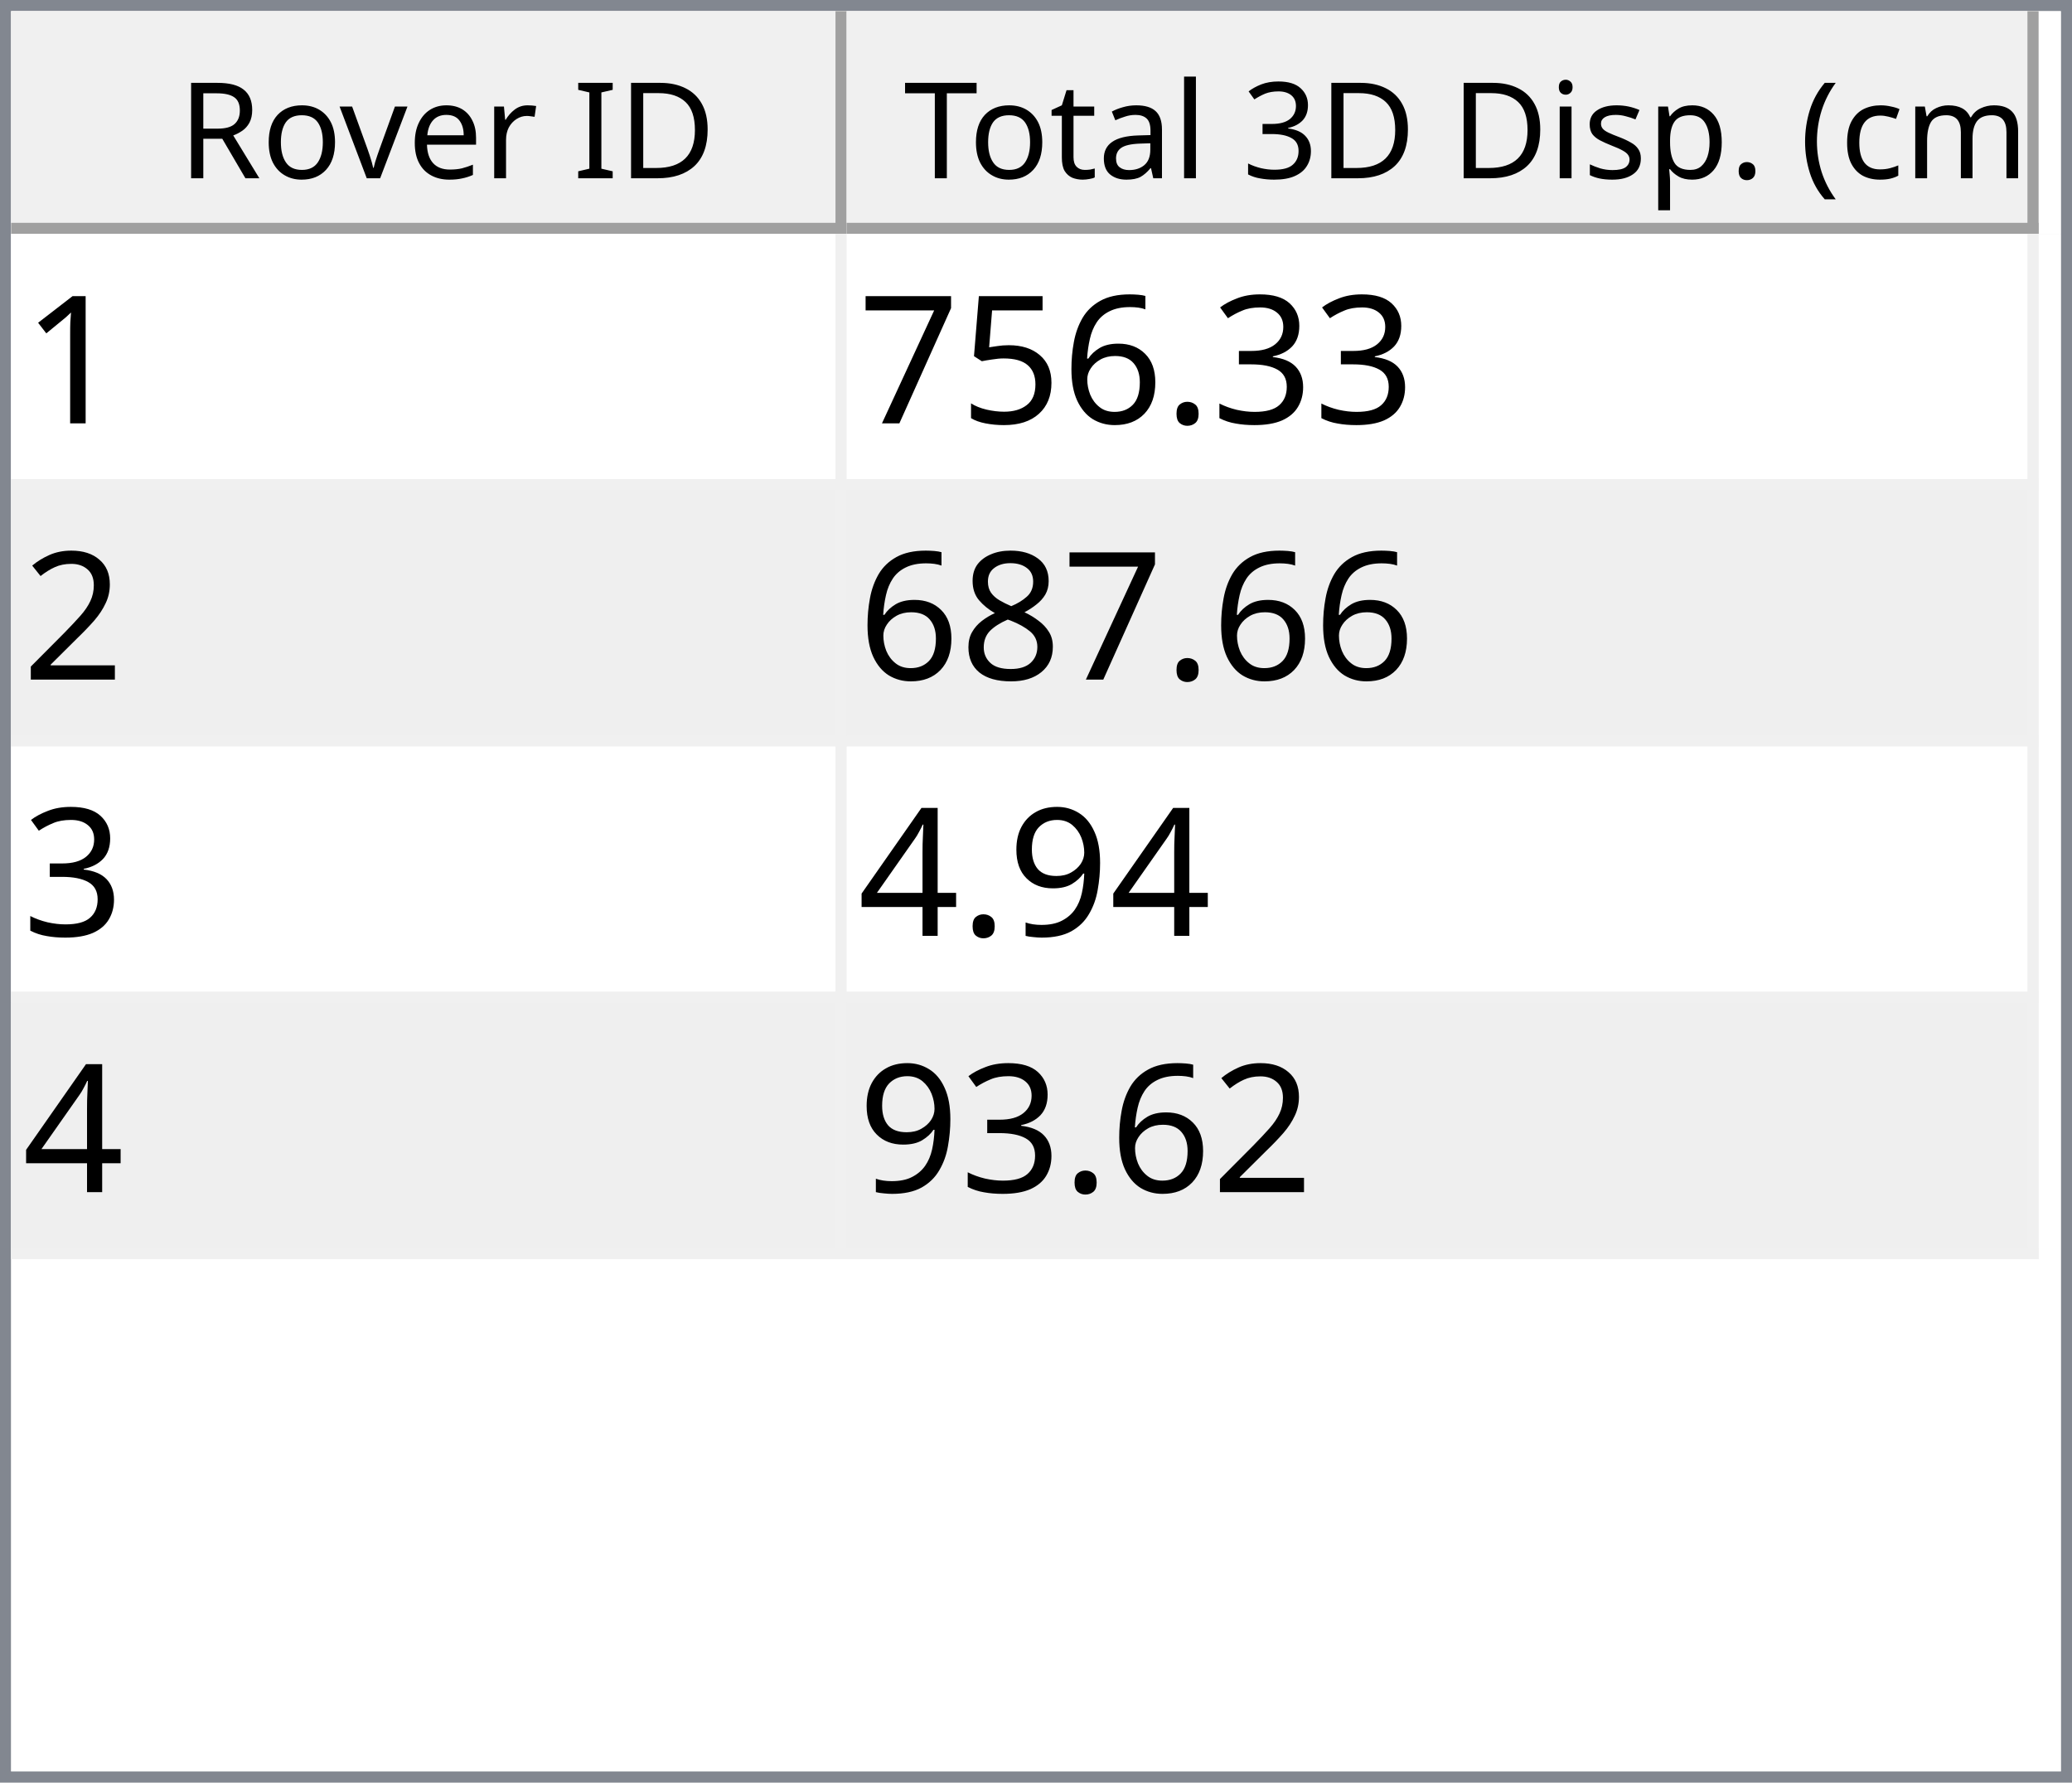
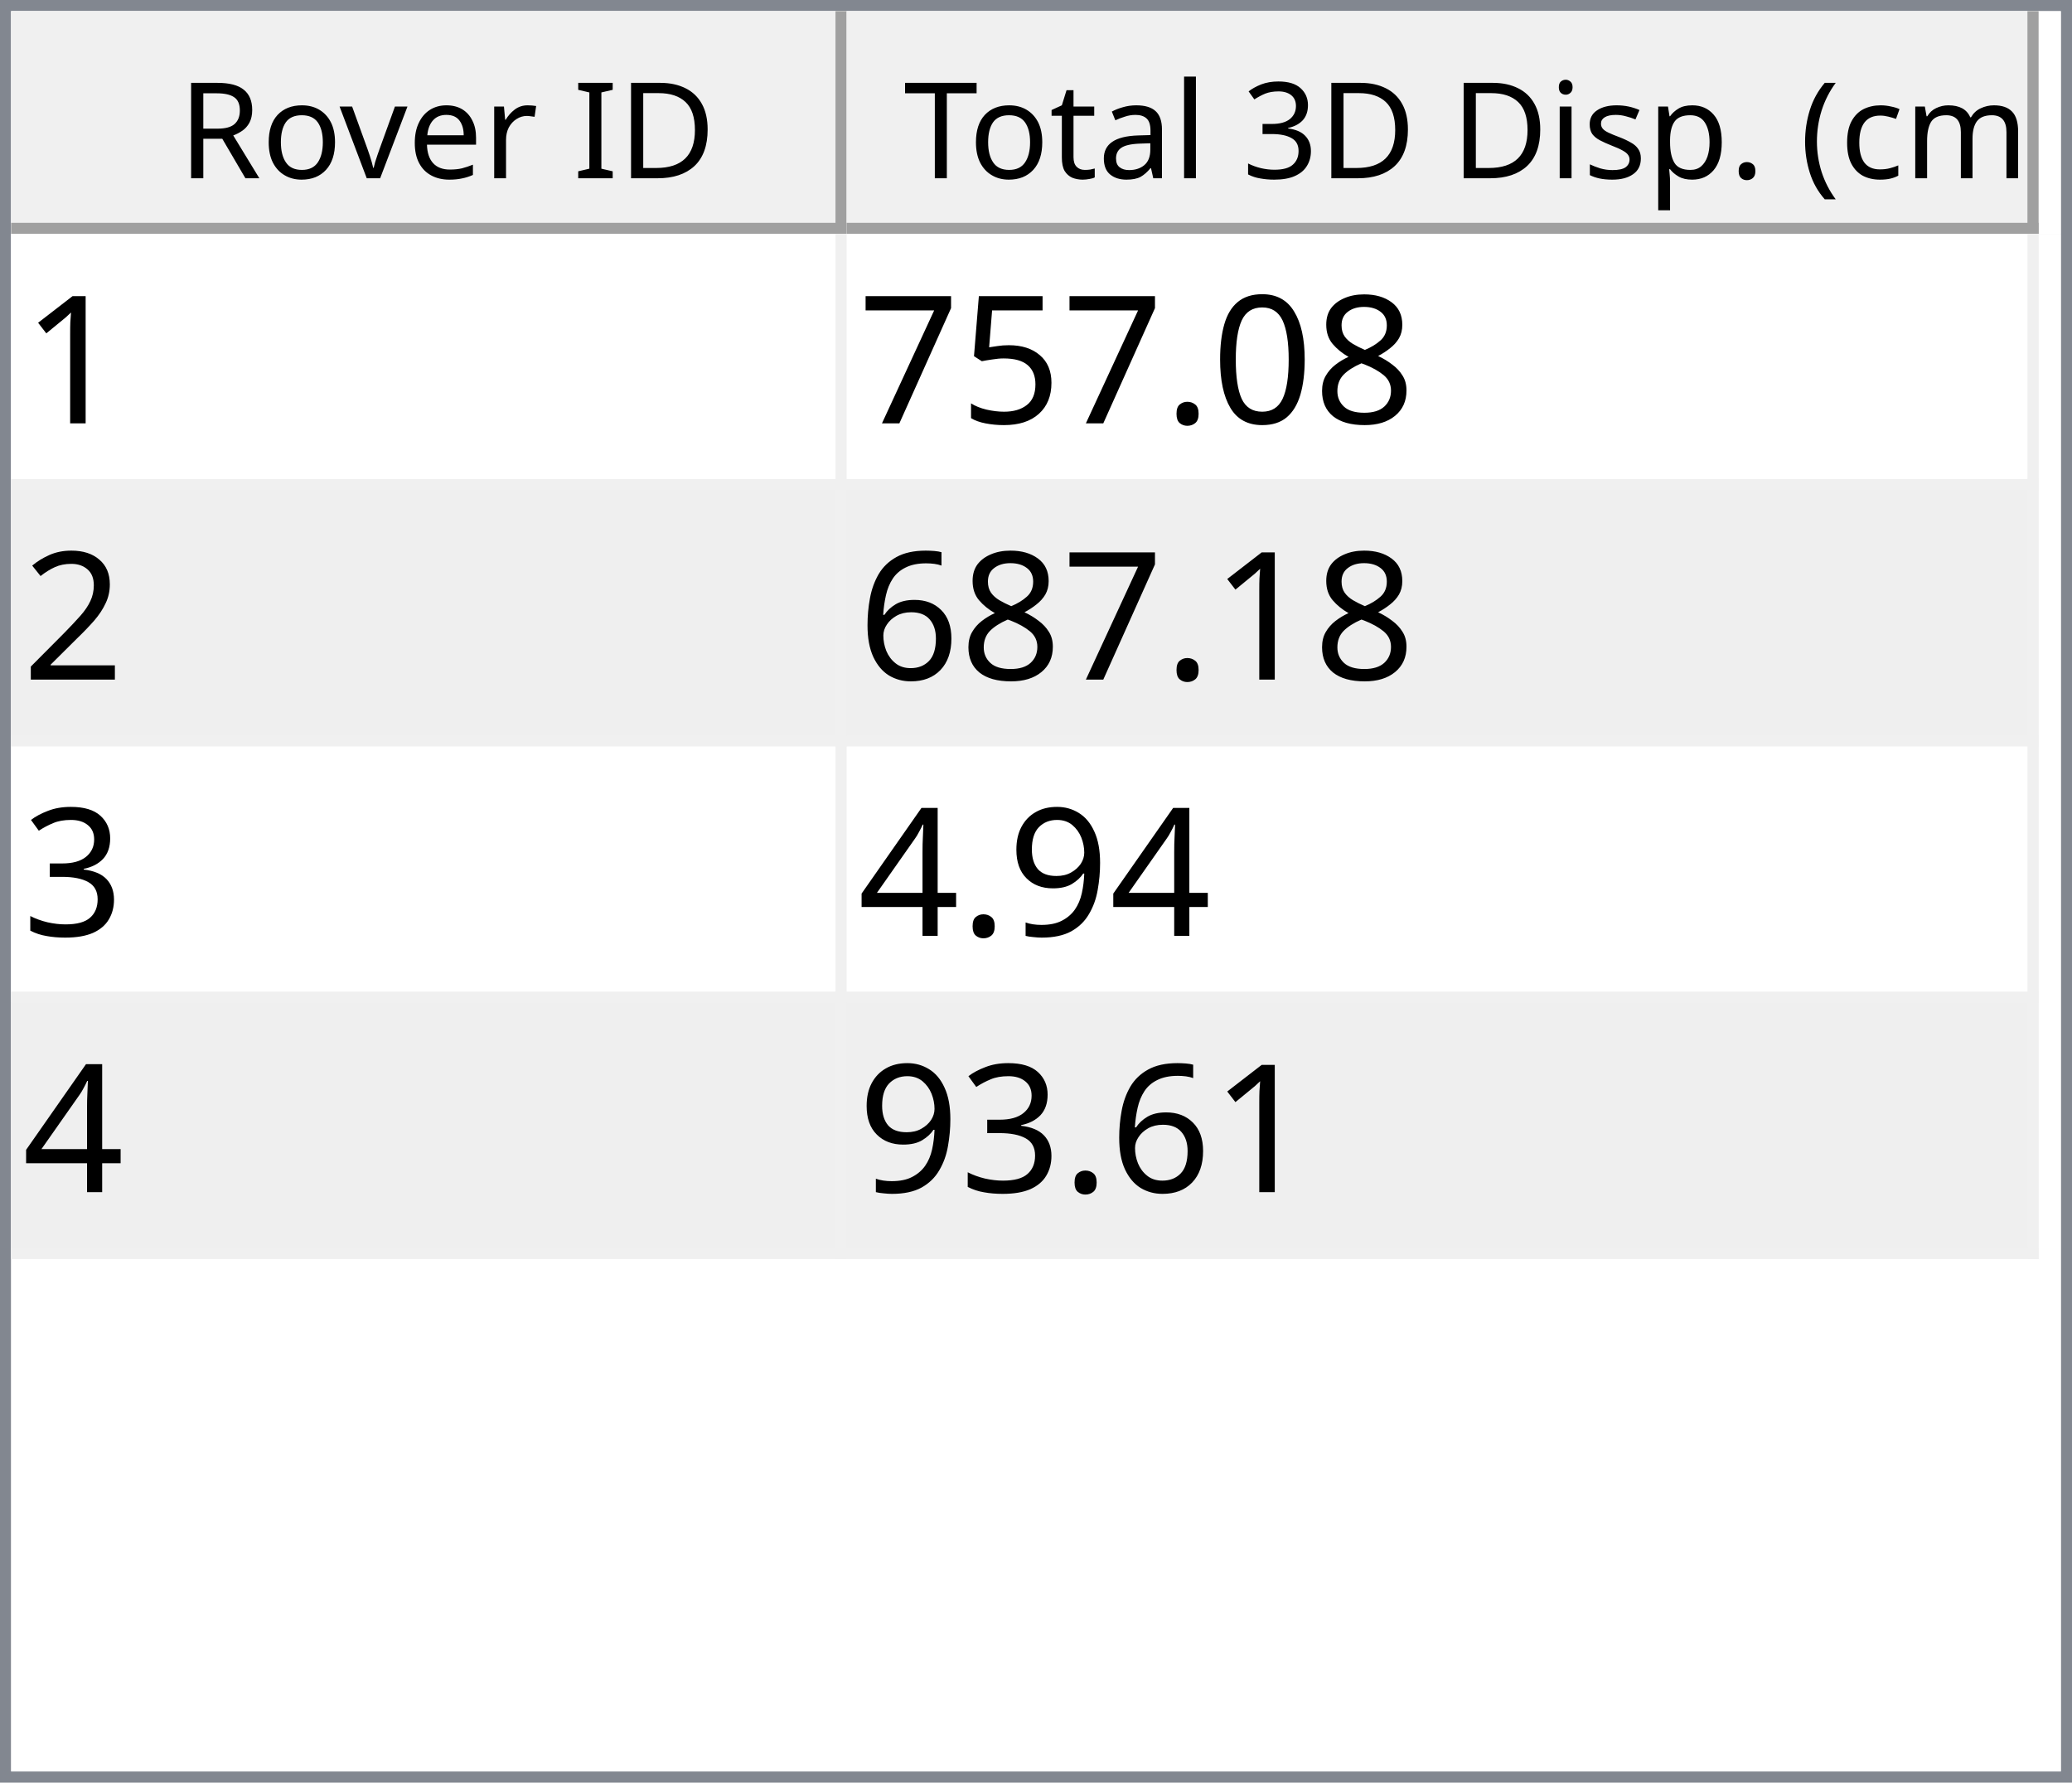
<svg xmlns="http://www.w3.org/2000/svg" style="fill-opacity:1; color-rendering:auto; color-interpolation:auto; text-rendering:auto; stroke:black; stroke-linecap:square; stroke-miterlimit:10; shape-rendering:auto; stroke-opacity:1; fill:black; stroke-dasharray:none; font-weight:normal; stroke-width:1; font-family:'Dialog'; font-style:normal; stroke-linejoin:miter; font-size:12px; stroke-dashoffset:0; image-rendering:auto;" width="186" height="160">
  <defs id="genericDefs" />
  <g>
    <defs id="defs1">
      <clipPath clipPathUnits="userSpaceOnUse" id="clipPath1">
        <path d="M0 0 L186 0 L186 160 L0 160 L0 0 Z" />
      </clipPath>
      <clipPath clipPathUnits="userSpaceOnUse" id="clipPath2">
        <path d="M0 0 L0 160 L186 160 L186 0 Z" />
      </clipPath>
      <clipPath clipPathUnits="userSpaceOnUse" id="clipPath3">
        <path d="M0 0 L0 20 L184 20 L184 0 Z" />
      </clipPath>
      <clipPath clipPathUnits="userSpaceOnUse" id="clipPath4">
        <path d="M0 0 L0 20 L75 20 L75 0 Z" />
      </clipPath>
      <clipPath clipPathUnits="userSpaceOnUse" id="clipPath5">
        <path d="M1 1 L1 19 L74 19 L74 1 Z" />
      </clipPath>
      <clipPath clipPathUnits="userSpaceOnUse" id="clipPath6">
        <path d="M0 0 L0 18 L73 18 L73 0 Z" />
      </clipPath>
      <clipPath clipPathUnits="userSpaceOnUse" id="clipPath7">
        <path d="M-0.5 -0.5 L-0.5 19.5 L74.5 19.5 L74.5 -0.5 Z" />
      </clipPath>
      <clipPath clipPathUnits="userSpaceOnUse" id="clipPath8">
        <path d="M0 0 L0 20 L107 20 L107 0 Z" />
      </clipPath>
      <clipPath clipPathUnits="userSpaceOnUse" id="clipPath9">
        <path d="M1 1 L1 19 L106 19 L106 1 Z" />
      </clipPath>
      <clipPath clipPathUnits="userSpaceOnUse" id="clipPath10">
        <path d="M0 0 L0 18 L105 18 L105 0 Z" />
      </clipPath>
      <clipPath clipPathUnits="userSpaceOnUse" id="clipPath11">
        <path d="M-0.5 -0.5 L-0.5 19.5 L106.5 19.5 L106.5 -0.5 Z" />
      </clipPath>
      <clipPath clipPathUnits="userSpaceOnUse" id="clipPath12">
        <path d="M0 0 L0 138 L184 138 L184 0 Z" />
      </clipPath>
      <clipPath clipPathUnits="userSpaceOnUse" id="clipPath13">
        <path d="M0 0 L0 92 L182 92 L182 0 Z" />
      </clipPath>
      <clipPath clipPathUnits="userSpaceOnUse" id="clipPath14">
        <path d="M-0.5 -0.5 L-0.5 91.5 L181.5 91.5 L181.5 -0.5 Z" />
      </clipPath>
      <clipPath clipPathUnits="userSpaceOnUse" id="clipPath15">
        <path d="M0 0 L0 22 L74 22 L74 0 Z" />
      </clipPath>
      <clipPath clipPathUnits="userSpaceOnUse" id="clipPath16">
        <path d="M0 0 L0 22 L106 22 L106 0 Z" />
      </clipPath>
      <font horiz-adv-x="64.551" id="font1">
        <font-face ascent="107.91" descent="25.098" units-per-em="100" style="font-style:normal; font-family:Segoe UI; font-weight:normal;" />
        <missing-glyph horiz-adv-x="64.551" d="M8.109 0 L8.109 68.266 L56.453 68.266 L56.453 0 L8.109 0 ZM15.328 7.234 L49.219 7.234 L49.219 61.031 L15.328 61.031 L15.328 7.234 Z" />
        <glyph unicode="D" horiz-adv-x="70.117" d="M9.188 0 L9.188 70.016 L28.516 70.016 Q65.531 70.016 65.531 35.891 Q65.531 19.672 55.25 9.836 Q44.969 0 27.734 0 L9.188 0 ZM17.391 62.594 L17.391 7.422 L27.828 7.422 Q41.609 7.422 49.273 14.797 Q56.938 22.172 56.938 35.688 Q56.938 62.594 28.328 62.594 L17.391 62.594 Z" />
        <glyph unicode="I" horiz-adv-x="26.611" d="M17.391 0 L9.188 0 L9.188 70.016 L17.391 70.016 L17.391 0 Z" />
        <glyph unicode=" " horiz-adv-x="27.393" d="" />
        <glyph unicode="r" horiz-adv-x="34.766" d="M34.188 41.891 Q32.078 43.5 28.125 43.5 Q23 43.5 19.555 38.672 Q16.109 33.844 16.109 25.484 L16.109 0 L8.109 0 L8.109 50 L16.109 50 L16.109 39.703 L16.312 39.703 Q18.016 44.969 21.531 47.922 Q25.047 50.875 29.391 50.875 Q32.516 50.875 34.188 50.203 L34.188 41.891 Z" />
        <glyph unicode="e" horiz-adv-x="52.295" d="M48.297 23 L12.984 23 Q13.188 14.656 17.484 10.109 Q21.781 5.562 29.297 5.562 Q37.75 5.562 44.828 11.141 L44.828 3.609 Q38.234 -1.172 27.391 -1.172 Q16.797 -1.172 10.742 5.641 Q4.688 12.453 4.688 24.812 Q4.688 36.469 11.305 43.82 Q17.922 51.172 27.734 51.172 Q37.547 51.172 42.922 44.828 Q48.297 38.484 48.297 27.203 L48.297 23 ZM40.094 29.781 Q40.047 36.719 36.75 40.578 Q33.453 44.438 27.594 44.438 Q21.922 44.438 17.969 40.383 Q14.016 36.328 13.094 29.781 L40.094 29.781 Z" />
        <glyph unicode="v" horiz-adv-x="47.9" d="M47.406 50 L27.484 0 L19.625 0 L0.688 50 L9.469 50 L22.172 13.672 Q23.578 9.672 23.922 6.688 L24.125 6.688 Q24.609 10.453 25.688 13.484 L38.969 50 L47.406 50 Z" />
        <glyph unicode="o" horiz-adv-x="58.594" d="M29 -1.172 Q17.922 -1.172 11.305 5.836 Q4.688 12.844 4.688 24.422 Q4.688 37.016 11.57 44.094 Q18.453 51.172 30.172 51.172 Q41.359 51.172 47.633 44.289 Q53.906 37.406 53.906 25.203 Q53.906 13.234 47.141 6.031 Q40.375 -1.172 29 -1.172 ZM29.594 44.438 Q21.875 44.438 17.383 39.188 Q12.891 33.938 12.891 24.703 Q12.891 15.828 17.43 10.695 Q21.969 5.562 29.594 5.562 Q37.359 5.562 41.531 10.594 Q45.703 15.625 45.703 24.906 Q45.703 34.281 41.531 39.359 Q37.359 44.438 29.594 44.438 Z" />
        <glyph unicode="R" horiz-adv-x="59.814" d="M59.375 0 L49.609 0 L37.891 19.625 Q36.281 22.359 34.766 24.289 Q33.25 26.219 31.664 27.438 Q30.078 28.656 28.25 29.219 Q26.422 29.781 24.125 29.781 L17.391 29.781 L17.391 0 L9.188 0 L9.188 70.016 L30.078 70.016 Q34.672 70.016 38.555 68.867 Q42.438 67.719 45.289 65.375 Q48.141 63.031 49.758 59.547 Q51.375 56.062 51.375 51.375 Q51.375 47.703 50.273 44.656 Q49.172 41.609 47.148 39.211 Q45.125 36.812 42.266 35.133 Q39.406 33.453 35.844 32.516 L35.844 32.328 Q37.594 31.547 38.891 30.547 Q40.188 29.547 41.359 28.18 Q42.531 26.812 43.68 25.078 Q44.828 23.344 46.234 21.047 L59.375 0 ZM17.391 62.594 L17.391 37.203 L28.516 37.203 Q31.594 37.203 34.203 38.133 Q36.812 39.062 38.719 40.797 Q40.625 42.531 41.703 45.047 Q42.781 47.562 42.781 50.688 Q42.781 56.297 39.141 59.445 Q35.5 62.594 28.609 62.594 L17.391 62.594 Z" />
        <glyph unicode=")" horiz-adv-x="30.176" d="M8.297 -15.922 L1.172 -15.922 Q16.406 2.344 16.406 26.812 Q16.406 51.469 1.078 70.016 L8.297 70.016 Q23.531 52.156 23.531 26.703 Q23.531 1.375 8.297 -15.922 Z" />
        <glyph unicode="m" horiz-adv-x="86.133" d="M79.109 0 L71.094 0 L71.094 28.719 Q71.094 37.016 68.531 40.727 Q65.969 44.438 59.906 44.438 Q54.781 44.438 51.195 39.75 Q47.609 35.062 47.609 28.516 L47.609 0 L39.594 0 L39.594 29.688 Q39.594 44.438 28.219 44.438 Q22.953 44.438 19.531 40.016 Q16.109 35.594 16.109 28.516 L16.109 0 L8.109 0 L8.109 50 L16.109 50 L16.109 42.094 L16.312 42.094 Q21.625 51.172 31.844 51.172 Q36.969 51.172 40.773 48.312 Q44.578 45.453 46 40.828 Q51.562 51.172 62.594 51.172 Q79.109 51.172 79.109 30.812 L79.109 0 Z" />
        <glyph unicode="c" horiz-adv-x="46.191" d="M42.188 2.297 Q36.422 -1.172 28.516 -1.172 Q17.828 -1.172 11.258 5.789 Q4.688 12.75 4.688 23.828 Q4.688 36.188 11.766 43.68 Q18.844 51.172 30.672 51.172 Q37.25 51.172 42.281 48.734 L42.281 40.531 Q36.719 44.438 30.375 44.438 Q22.703 44.438 17.797 38.945 Q12.891 33.453 12.891 24.516 Q12.891 15.719 17.508 10.641 Q22.125 5.562 29.891 5.562 Q36.422 5.562 42.188 9.906 L42.188 2.297 Z" />
        <glyph unicode="(" horiz-adv-x="30.176" d="M29.109 -15.922 L21.969 -15.922 Q6.844 1.375 6.844 26.703 Q6.844 52.156 21.969 70.016 L29.203 70.016 Q13.875 51.469 13.875 26.812 Q13.875 2.344 29.109 -15.922 Z" />
        <glyph unicode="." horiz-adv-x="21.68" d="M10.891 -1.078 Q8.641 -1.078 7.055 0.539 Q5.469 2.156 5.469 4.391 Q5.469 6.641 7.055 8.273 Q8.641 9.906 10.891 9.906 Q13.188 9.906 14.797 8.273 Q16.406 6.641 16.406 4.391 Q16.406 2.156 14.797 0.539 Q13.188 -1.078 10.891 -1.078 Z" />
        <glyph unicode="p" horiz-adv-x="58.789" d="M16.312 7.234 L16.109 7.234 L16.109 -23 L8.109 -23 L8.109 50 L16.109 50 L16.109 41.219 L16.312 41.219 Q22.219 51.172 33.594 51.172 Q43.266 51.172 48.688 44.461 Q54.109 37.75 54.109 26.469 Q54.109 13.922 48 6.375 Q41.891 -1.172 31.297 -1.172 Q21.578 -1.172 16.312 7.234 ZM16.109 27.391 L16.109 20.406 Q16.109 14.203 20.141 9.883 Q24.172 5.562 30.375 5.562 Q37.641 5.562 41.773 11.133 Q45.906 16.703 45.906 26.609 Q45.906 34.969 42.047 39.703 Q38.188 44.438 31.594 44.438 Q24.609 44.438 20.359 39.578 Q16.109 34.719 16.109 27.391 Z" />
        <glyph unicode="s" horiz-adv-x="42.432" d="M5.078 1.812 L5.078 10.406 Q11.625 5.562 19.484 5.562 Q30.031 5.562 30.031 12.594 Q30.031 14.594 29.125 15.992 Q28.219 17.391 26.68 18.461 Q25.141 19.531 23.07 20.383 Q21 21.234 18.609 22.172 Q15.281 23.484 12.766 24.828 Q10.25 26.172 8.57 27.859 Q6.891 29.547 6.031 31.695 Q5.172 33.844 5.172 36.719 Q5.172 40.234 6.789 42.945 Q8.406 45.656 11.086 47.484 Q13.766 49.312 17.211 50.242 Q20.656 51.172 24.312 51.172 Q30.812 51.172 35.938 48.922 L35.938 40.828 Q30.422 44.438 23.25 44.438 Q21 44.438 19.195 43.922 Q17.391 43.406 16.094 42.477 Q14.797 41.547 14.086 40.258 Q13.375 38.969 13.375 37.406 Q13.375 35.453 14.086 34.133 Q14.797 32.812 16.164 31.789 Q17.531 30.766 19.484 29.938 Q21.438 29.109 23.922 28.125 Q27.25 26.859 29.883 25.516 Q32.516 24.172 34.375 22.484 Q36.234 20.797 37.234 18.602 Q38.234 16.406 38.234 13.375 Q38.234 9.672 36.602 6.938 Q34.969 4.203 32.234 2.398 Q29.5 0.594 25.93 -0.289 Q22.359 -1.172 18.453 -1.172 Q10.75 -1.172 5.078 1.812 Z" />
        <glyph unicode="i" horiz-adv-x="24.219" d="M12.203 62.703 Q10.062 62.703 8.547 64.164 Q7.031 65.625 7.031 67.875 Q7.031 70.125 8.547 71.609 Q10.062 73.094 12.203 73.094 Q14.406 73.094 15.945 71.609 Q17.484 70.125 17.484 67.875 Q17.484 65.719 15.945 64.211 Q14.406 62.703 12.203 62.703 ZM16.109 0 L8.109 0 L8.109 50 L16.109 50 L16.109 0 Z" />
        <glyph unicode="3" horiz-adv-x="53.906" d="M46.531 19.828 Q46.531 15.094 44.75 11.211 Q42.969 7.328 39.719 4.57 Q36.469 1.812 31.93 0.297 Q27.391 -1.219 21.922 -1.219 Q11.922 -1.219 6 2.594 L6 11.188 Q13.094 5.609 22.219 5.609 Q25.875 5.609 28.828 6.539 Q31.781 7.469 33.906 9.227 Q36.031 10.984 37.18 13.477 Q38.328 15.969 38.328 19.094 Q38.328 32.812 18.797 32.812 L12.984 32.812 L12.984 39.594 L18.5 39.594 Q35.797 39.594 35.797 52.484 Q35.797 64.406 22.609 64.406 Q15.188 64.406 8.688 59.422 L8.688 67.188 Q15.375 71.188 24.609 71.188 Q29 71.188 32.57 69.969 Q36.141 68.75 38.68 66.555 Q41.219 64.359 42.609 61.281 Q44 58.203 44 54.5 Q44 40.672 30.031 36.719 L30.031 36.531 Q33.594 36.141 36.625 34.797 Q39.656 33.453 41.852 31.305 Q44.047 29.156 45.289 26.25 Q46.531 23.344 46.531 19.828 Z" />
        <glyph unicode="l" horiz-adv-x="24.219" d="M16.109 0 L8.109 0 L8.109 74.031 L16.109 74.031 L16.109 0 Z" />
        <glyph unicode="a" horiz-adv-x="50.879" d="M43.891 0 L35.891 0 L35.891 7.812 L35.688 7.812 Q30.469 -1.172 20.312 -1.172 Q12.844 -1.172 8.617 2.781 Q4.391 6.734 4.391 13.281 Q4.391 27.297 20.906 29.594 L35.891 31.688 Q35.891 44.438 25.594 44.438 Q16.547 44.438 9.281 38.281 L9.281 46.484 Q16.656 51.172 26.266 51.172 Q43.891 51.172 43.891 32.516 L43.891 0 ZM35.891 25.297 L23.828 23.641 Q18.266 22.859 15.43 20.875 Q12.594 18.891 12.594 13.875 Q12.594 10.203 15.211 7.883 Q17.828 5.562 22.172 5.562 Q28.125 5.562 32.008 9.742 Q35.891 13.922 35.891 20.312 L35.891 25.297 Z" />
        <glyph unicode="t" horiz-adv-x="33.887" d="M31.297 0.484 Q28.469 -1.078 23.828 -1.078 Q10.688 -1.078 10.688 13.578 L10.688 43.172 L2.094 43.172 L2.094 50 L10.688 50 L10.688 62.203 L18.703 64.797 L18.703 50 L31.297 50 L31.297 43.172 L18.703 43.172 L18.703 14.984 Q18.703 9.969 20.414 7.82 Q22.125 5.672 26.078 5.672 Q29.109 5.672 31.297 7.328 L31.297 0.484 Z" />
        <glyph unicode="T" horiz-adv-x="52.393" d="M50.594 62.594 L30.375 62.594 L30.375 0 L22.172 0 L22.172 62.594 L2 62.594 L2 70.016 L50.594 70.016 L50.594 62.594 Z" />
      </font>
      <font horiz-adv-x="75.0" id="font2">
        <font-face ascent="100.537" descent="21.973" units-per-em="100" style="font-style:normal; font-family:sans-serif; font-weight:normal;" />
        <missing-glyph horiz-adv-x="75.0" d="M12.5 0 L12.5 62.5 L62.5 62.5 L62.5 0 L12.5 0 ZM14.062 1.562 L60.938 1.562 L60.938 60.938 L14.062 60.938 L14.062 1.562 Z" />
        <glyph unicode="1" horiz-adv-x="55.615" d="M37.25 0 L28.469 0 L28.469 56 Q25.297 52.984 20.141 49.953 Q14.984 46.922 10.891 45.406 L10.891 53.906 Q18.266 57.375 23.781 62.305 Q29.297 67.234 31.594 71.875 L37.25 71.875 L37.25 0 Z" />
-         <glyph unicode="3" horiz-adv-x="55.615" d="M4.203 18.891 L12.984 20.062 Q14.5 12.594 18.141 9.297 Q21.781 6 27 6 Q33.203 6 37.477 10.297 Q41.75 14.594 41.75 20.953 Q41.75 27 37.797 30.93 Q33.844 34.859 27.734 34.859 Q25.25 34.859 21.531 33.891 L22.516 41.609 Q23.391 41.5 23.922 41.5 Q29.547 41.5 34.039 44.43 Q38.531 47.359 38.531 53.469 Q38.531 58.297 35.258 61.477 Q31.984 64.656 26.812 64.656 Q21.688 64.656 18.266 61.43 Q14.844 58.203 13.875 51.766 L5.078 53.328 Q6.688 62.156 12.398 67.016 Q18.109 71.875 26.609 71.875 Q32.469 71.875 37.398 69.359 Q42.328 66.844 44.945 62.5 Q47.562 58.156 47.562 53.266 Q47.562 48.641 45.07 44.828 Q42.578 41.016 37.703 38.766 Q44.047 37.312 47.562 32.695 Q51.078 28.078 51.078 21.141 Q51.078 11.766 44.242 5.25 Q37.406 -1.266 26.953 -1.266 Q17.531 -1.266 11.305 4.352 Q5.078 9.969 4.203 18.891 Z" />
+         <glyph unicode="8" horiz-adv-x="55.615" d="M17.672 38.812 Q12.203 40.828 9.57 44.539 Q6.938 48.25 6.938 53.422 Q6.938 61.234 12.555 66.555 Q18.172 71.875 27.484 71.875 Q36.859 71.875 42.578 66.43 Q48.297 60.984 48.297 53.172 Q48.297 48.188 45.68 44.508 Q43.062 40.828 37.75 38.812 Q44.344 36.672 47.781 31.883 Q51.219 27.094 51.219 20.453 Q51.219 11.281 44.727 5.031 Q38.234 -1.219 27.641 -1.219 Q17.047 -1.219 10.547 5.055 Q4.047 11.328 4.047 20.703 Q4.047 27.688 7.594 32.398 Q11.141 37.109 17.672 38.812 ZM15.922 53.719 Q15.922 48.641 19.195 45.414 Q22.469 42.188 27.688 42.188 Q32.766 42.188 36.016 45.383 Q39.266 48.578 39.266 53.219 Q39.266 58.062 35.914 61.359 Q32.562 64.656 27.594 64.656 Q22.562 64.656 19.242 61.43 Q15.922 58.203 15.922 53.719 ZM13.094 20.656 Q13.094 16.891 14.875 13.375 Q16.656 9.859 20.172 7.93 Q23.688 6 27.734 6 Q34.031 6 38.133 10.055 Q42.234 14.109 42.234 20.359 Q42.234 26.703 38.016 30.859 Q33.797 35.016 27.438 35.016 Q21.234 35.016 17.164 30.914 Q13.094 26.812 13.094 20.656 Z" />
+         <glyph unicode="0" horiz-adv-x="55.615" d="M4.156 35.297 Q4.156 48 6.766 55.742 Q9.375 63.484 14.523 67.68 Q19.672 71.875 27.484 71.875 Q33.25 71.875 37.594 69.555 Q41.938 67.234 44.773 62.867 Q47.609 58.5 49.219 52.227 Q50.828 45.953 50.828 35.297 Q50.828 22.703 48.242 14.969 Q45.656 7.234 40.508 3.008 Q35.359 -1.219 27.484 -1.219 Q17.141 -1.219 11.234 6.203 Q4.156 15.141 4.156 35.297 ZM13.188 35.297 Q13.188 17.672 17.312 11.836 Q21.438 6 27.484 6 Q33.547 6 37.672 11.859 Q41.797 17.719 41.797 35.297 Q41.797 52.984 37.672 58.789 Q33.547 64.594 27.391 64.594 Q21.344 64.594 17.719 59.469 Q13.188 52.938 13.188 35.297 Z" />
        <glyph unicode="." horiz-adv-x="27.783" d="M9.078 0 L9.078 10.016 L19.094 10.016 L19.094 0 L9.078 0 Z" />
-         <glyph unicode="6" horiz-adv-x="55.615" d="M49.75 54.047 L41.016 53.375 Q39.844 58.547 37.703 60.891 Q34.125 64.656 28.906 64.656 Q24.703 64.656 21.531 62.312 Q17.391 59.281 14.992 53.469 Q12.594 47.656 12.5 36.922 Q15.672 41.75 20.266 44.094 Q24.859 46.438 29.891 46.438 Q38.672 46.438 44.852 39.969 Q51.031 33.5 51.031 23.25 Q51.031 16.5 48.125 10.719 Q45.219 4.938 40.141 1.859 Q35.062 -1.219 28.609 -1.219 Q17.625 -1.219 10.695 6.859 Q3.766 14.938 3.766 33.5 Q3.766 54.25 11.422 63.672 Q18.109 71.875 29.438 71.875 Q37.891 71.875 43.289 67.141 Q48.688 62.406 49.75 54.047 ZM13.875 23.188 Q13.875 18.656 15.797 14.508 Q17.719 10.359 21.188 8.18 Q24.656 6 28.469 6 Q34.031 6 38.039 10.492 Q42.047 14.984 42.047 22.703 Q42.047 30.125 38.086 34.398 Q34.125 38.672 28.125 38.672 Q22.172 38.672 18.023 34.398 Q13.875 30.125 13.875 23.188 Z" />
        <glyph unicode="5" horiz-adv-x="55.615" d="M4.156 18.75 L13.375 19.531 Q14.406 12.797 18.141 9.398 Q21.875 6 27.156 6 Q33.5 6 37.891 10.789 Q42.281 15.578 42.281 23.484 Q42.281 31 38.062 35.352 Q33.844 39.703 27 39.703 Q22.75 39.703 19.336 37.773 Q15.922 35.844 13.969 32.766 L5.719 33.844 L12.641 70.609 L48.25 70.609 L48.25 62.203 L19.672 62.203 L15.828 42.969 Q22.266 47.469 29.344 47.469 Q38.719 47.469 45.164 40.969 Q51.609 34.469 51.609 24.266 Q51.609 14.547 45.953 7.469 Q39.062 -1.219 27.156 -1.219 Q17.391 -1.219 11.211 4.25 Q5.031 9.719 4.156 18.75 Z" />
        <glyph unicode="7" horiz-adv-x="55.615" d="M4.734 62.203 L4.734 70.656 L51.078 70.656 L51.078 63.812 Q44.234 56.547 37.523 44.484 Q30.812 32.422 27.156 19.672 Q24.516 10.688 23.781 0 L14.75 0 Q14.891 8.453 18.062 20.414 Q21.234 32.375 27.172 43.484 Q33.109 54.594 39.797 62.203 L4.734 62.203 Z" />
        <glyph unicode="2" horiz-adv-x="55.615" d="M50.344 8.453 L50.344 0 L3.031 0 Q2.938 3.172 4.047 6.109 Q5.859 10.938 9.836 15.625 Q13.812 20.312 21.344 26.469 Q33.016 36.031 37.117 41.625 Q41.219 47.219 41.219 52.203 Q41.219 57.422 37.477 61.008 Q33.734 64.594 27.734 64.594 Q21.391 64.594 17.578 60.789 Q13.766 56.984 13.719 50.25 L4.688 51.172 Q5.609 61.281 11.664 66.578 Q17.719 71.875 27.938 71.875 Q38.234 71.875 44.242 66.164 Q50.25 60.453 50.25 52 Q50.25 47.703 48.492 43.555 Q46.734 39.406 42.656 34.812 Q38.578 30.219 29.109 22.219 Q21.188 15.578 18.945 13.211 Q16.703 10.844 15.234 8.453 L50.344 8.453 Z" />
-         <glyph unicode="8" horiz-adv-x="55.615" d="M17.672 38.812 Q12.203 40.828 9.57 44.539 Q6.938 48.25 6.938 53.422 Q6.938 61.234 12.555 66.555 Q18.172 71.875 27.484 71.875 Q36.859 71.875 42.578 66.43 Q48.297 60.984 48.297 53.172 Q48.297 48.188 45.68 44.508 Q43.062 40.828 37.75 38.812 Q44.344 36.672 47.781 31.883 Q51.219 27.094 51.219 20.453 Q51.219 11.281 44.727 5.031 Q38.234 -1.219 27.641 -1.219 Q17.047 -1.219 10.547 5.055 Q4.047 11.328 4.047 20.703 Q4.047 27.688 7.594 32.398 Q11.141 37.109 17.672 38.812 ZM15.922 53.719 Q15.922 48.641 19.195 45.414 Q22.469 42.188 27.688 42.188 Q32.766 42.188 36.016 45.383 Q39.266 48.578 39.266 53.219 Q39.266 58.062 35.914 61.359 Q32.562 64.656 27.594 64.656 Q22.562 64.656 19.242 61.43 Q15.922 58.203 15.922 53.719 ZM13.094 20.656 Q13.094 16.891 14.875 13.375 Q16.656 9.859 20.172 7.93 Q23.688 6 27.734 6 Q34.031 6 38.133 10.055 Q42.234 14.109 42.234 20.359 Q42.234 26.703 38.016 30.859 Q33.797 35.016 27.438 35.016 Q21.234 35.016 17.164 30.914 Q13.094 26.812 13.094 20.656 Z" />
+         <glyph unicode="6" horiz-adv-x="55.615" d="M49.75 54.047 L41.016 53.375 Q39.844 58.547 37.703 60.891 Q34.125 64.656 28.906 64.656 Q24.703 64.656 21.531 62.312 Q17.391 59.281 14.992 53.469 Q12.594 47.656 12.5 36.922 Q15.672 41.75 20.266 44.094 Q24.859 46.438 29.891 46.438 Q38.672 46.438 44.852 39.969 Q51.031 33.5 51.031 23.25 Q51.031 16.5 48.125 10.719 Q45.219 4.938 40.141 1.859 Q35.062 -1.219 28.609 -1.219 Q17.625 -1.219 10.695 6.859 Q3.766 14.938 3.766 33.5 Q3.766 54.25 11.422 63.672 Q18.109 71.875 29.438 71.875 Q37.891 71.875 43.289 67.141 Q48.688 62.406 49.75 54.047 ZM13.875 23.188 Q13.875 18.656 15.797 14.508 Q17.719 10.359 21.188 8.18 Q24.656 6 28.469 6 Q34.031 6 38.039 10.492 Q42.047 14.984 42.047 22.703 Q42.047 30.125 38.086 34.398 Q34.125 38.672 28.125 38.672 Q22.172 38.672 18.023 34.398 Q13.875 30.125 13.875 23.188 Z" />
+         <glyph unicode="3" horiz-adv-x="55.615" d="M4.203 18.891 L12.984 20.062 Q14.5 12.594 18.141 9.297 Q21.781 6 27 6 Q33.203 6 37.477 10.297 Q41.75 14.594 41.75 20.953 Q41.75 27 37.797 30.93 Q33.844 34.859 27.734 34.859 Q25.25 34.859 21.531 33.891 L22.516 41.609 Q23.391 41.5 23.922 41.5 Q29.547 41.5 34.039 44.43 Q38.531 47.359 38.531 53.469 Q38.531 58.297 35.258 61.477 Q31.984 64.656 26.812 64.656 Q21.688 64.656 18.266 61.43 Q14.844 58.203 13.875 51.766 L5.078 53.328 Q6.688 62.156 12.398 67.016 Q18.109 71.875 26.609 71.875 Q32.469 71.875 37.398 69.359 Q42.328 66.844 44.945 62.5 Q47.562 58.156 47.562 53.266 Q47.562 48.641 45.07 44.828 Q42.578 41.016 37.703 38.766 Q44.047 37.312 47.562 32.695 Q51.078 28.078 51.078 21.141 Q51.078 11.766 44.242 5.25 Q37.406 -1.266 26.953 -1.266 Q17.531 -1.266 11.305 4.352 Q5.078 9.969 4.203 18.891 Z" />
        <glyph unicode="9" horiz-adv-x="55.615" d="M5.469 16.547 L13.922 17.328 Q14.984 11.375 18.016 8.688 Q21.047 6 25.781 6 Q29.828 6 32.883 7.859 Q35.938 9.719 37.891 12.82 Q39.844 15.922 41.164 21.195 Q42.484 26.469 42.484 31.938 Q42.484 32.516 42.438 33.688 Q39.797 29.5 35.234 26.883 Q30.672 24.266 25.344 24.266 Q16.453 24.266 10.305 30.711 Q4.156 37.156 4.156 47.703 Q4.156 58.594 10.578 65.234 Q17 71.875 26.656 71.875 Q33.641 71.875 39.43 68.117 Q45.219 64.359 48.219 57.398 Q51.219 50.438 51.219 37.25 Q51.219 23.531 48.242 15.406 Q45.266 7.281 39.383 3.031 Q33.5 -1.219 25.594 -1.219 Q17.188 -1.219 11.867 3.445 Q6.547 8.109 5.469 16.547 ZM41.453 48.141 Q41.453 55.719 37.43 60.156 Q33.406 64.594 27.734 64.594 Q21.875 64.594 17.531 59.812 Q13.188 55.031 13.188 47.406 Q13.188 40.578 17.312 36.305 Q21.438 32.031 27.484 32.031 Q33.594 32.031 37.523 36.305 Q41.453 40.578 41.453 48.141 Z" />
        <glyph unicode="4" horiz-adv-x="55.615" d="M32.328 0 L32.328 17.141 L1.266 17.141 L1.266 25.203 L33.938 71.578 L41.109 71.578 L41.109 25.203 L50.781 25.203 L50.781 17.141 L41.109 17.141 L41.109 0 L32.328 0 ZM32.328 25.203 L32.328 57.469 L9.906 25.203 L32.328 25.203 Z" />
      </font>
    </defs>
    <g style="fill:white; stroke:white;">
      <rect x="0" y="0" width="186" style="clip-path:url(#clipPath1); stroke:none;" height="160" />
    </g>
    <g style="fill:white; text-rendering:optimizeSpeed; color-rendering:optimizeSpeed; image-rendering:optimizeSpeed; shape-rendering:crispEdges; stroke:white; color-interpolation:sRGB;">
      <rect x="0" width="186" height="160" y="0" style="stroke:none;" />
      <path style="stroke:none;" d="M0 160 L186 160 L186 0 L0 0 Z" />
    </g>
    <g style="fill:rgb(240,240,240); font-family:'Segoe UI'; stroke:rgb(240,240,240);">
      <rect x="0" y="0" width="186" style="clip-path:url(#clipPath2); stroke:none;" height="160" />
    </g>
    <g style="fill:rgb(130,135,144); font-family:'Segoe UI'; stroke:rgb(130,135,144);">
      <path d="M0 0 L186 0 L186 160 L0 160 L0 0 ZM1 1 L185 1 L185 159 L1 159 L1 1 Z" style="fill-rule:evenodd; clip-path:url(#clipPath2); stroke:none;" />
    </g>
    <g style="fill:white; font-family:'Segoe UI'; stroke:white;" transform="translate(1,1)">
      <rect x="0" y="0" width="184" style="clip-path:url(#clipPath3); stroke:none;" height="20" />
    </g>
    <g style="fill:rgb(240,240,240); font-family:'Segoe UI'; stroke:rgb(240,240,240);" transform="translate(1,1)">
      <rect x="0" y="0" width="75" style="clip-path:url(#clipPath4); stroke:none;" height="20" />
    </g>
    <g style="font-family:'Segoe UI';" transform="translate(2,2)">
      <text x="14" xml:space="preserve" y="14" style="clip-path:url(#clipPath6); stroke:none;">Rover ID</text>
    </g>
    <g style="fill:rgb(160,160,160); font-family:'Segoe UI'; stroke:rgb(160,160,160); stroke-linejoin:bevel;" transform="translate(1.5,1.5)">
      <line x1="74" x2="74" y1="0" style="fill:none; clip-path:url(#clipPath7);" y2="19" />
    </g>
    <g style="fill:rgb(160,160,160); font-family:'Segoe UI'; stroke:rgb(160,160,160); stroke-linejoin:bevel;" transform="matrix(1,0,0,1,1,1) translate(0.5,0.5)">
      <line x1="0" x2="74" y1="19" style="fill:none; clip-path:url(#clipPath7);" y2="19" />
    </g>
    <g style="fill:rgb(240,240,240); font-family:'Segoe UI'; stroke:rgb(240,240,240);" transform="translate(76,1)">
      <rect x="0" y="0" width="107" style="clip-path:url(#clipPath8); stroke:none;" height="20" />
    </g>
    <g style="font-family:'Segoe UI';" transform="translate(77,2)">
      <text x="1" xml:space="preserve" y="14" style="clip-path:url(#clipPath10); stroke:none;"> Total 3D Disp. (cm)</text>
    </g>
    <g style="fill:rgb(160,160,160); font-family:'Segoe UI'; stroke:rgb(160,160,160); stroke-linejoin:bevel;" transform="translate(76.5,1.5)">
      <line x1="106" x2="106" y1="0" style="fill:none; clip-path:url(#clipPath11);" y2="19" />
    </g>
    <g style="fill:rgb(160,160,160); font-family:'Segoe UI'; stroke:rgb(160,160,160); stroke-linejoin:bevel;" transform="matrix(1,0,0,1,76,1) translate(0.5,0.5)">
      <line x1="0" x2="106" y1="19" style="fill:none; clip-path:url(#clipPath11);" y2="19" />
    </g>
    <g style="fill:white; font-family:'Segoe UI'; stroke:white;" transform="translate(1,21)">
      <rect x="0" y="0" width="184" style="clip-path:url(#clipPath12); stroke:none;" height="138" />
    </g>
    <g style="fill:rgb(240,240,240); font-size:16px; font-family:sans-serif; stroke:rgb(240,240,240);" transform="translate(1,21)">
      <rect x="0" y="0" width="182" style="clip-path:url(#clipPath13); stroke:none;" height="92" />
      <line transform="translate(0.5,0.5)" x1="0" x2="181" y1="22" style="clip-path:url(#clipPath14); fill:none; stroke-linejoin:bevel;" y2="22" />
    </g>
    <g transform="matrix(1,0,0,1,1,21) translate(0.5,0.5)" style="fill:rgb(240,240,240); font-size:16px; font-family:sans-serif; stroke:rgb(240,240,240); stroke-linejoin:bevel;">
      <line x1="0" x2="181" y1="45" style="fill:none; clip-path:url(#clipPath14);" y2="45" />
    </g>
    <g transform="matrix(1,0,0,1,1,21) translate(0.5,0.5)" style="fill:rgb(240,240,240); font-size:16px; font-family:sans-serif; stroke:rgb(240,240,240); stroke-linejoin:bevel;">
      <line x1="0" x2="181" y1="68" style="fill:none; clip-path:url(#clipPath14);" y2="68" />
    </g>
    <g transform="matrix(1,0,0,1,1,21) translate(0.5,0.5)" style="fill:rgb(240,240,240); font-size:16px; font-family:sans-serif; stroke:rgb(240,240,240); stroke-linejoin:bevel;">
      <line x1="0" x2="181" y1="91" style="fill:none; clip-path:url(#clipPath14);" y2="91" />
    </g>
    <g transform="matrix(1,0,0,1,1,21) translate(0.5,0.5)" style="fill:rgb(240,240,240); font-size:16px; font-family:sans-serif; stroke:rgb(240,240,240); stroke-linejoin:bevel;">
      <line x1="74" x2="74" y1="0" style="fill:none; clip-path:url(#clipPath14);" y2="91" />
    </g>
    <g transform="matrix(1,0,0,1,1,21) translate(0.5,0.5)" style="fill:rgb(240,240,240); font-size:16px; font-family:sans-serif; stroke:rgb(240,240,240); stroke-linejoin:bevel;">
      <line x1="181" x2="181" y1="0" style="fill:none; clip-path:url(#clipPath14);" y2="91" />
    </g>
    <g style="fill:white; font-size:16px; font-family:sans-serif; stroke:white;" transform="matrix(1,0,0,1,1,21)">
      <rect x="0" y="0" width="74" style="clip-path:url(#clipPath15); stroke:none;" height="22" />
      <text x="1" y="17" style="fill:black; clip-path:url(#clipPath15); stroke:none;" xml:space="preserve">1</text>
    </g>
    <g style="fill:white; font-size:16px; font-family:sans-serif; stroke:white;" transform="matrix(1,0,0,1,1,21) translate(75,0)">
      <rect x="0" y="0" width="106" style="clip-path:url(#clipPath16); stroke:none;" height="22" />
-       <text x="1" y="17" style="fill:black; clip-path:url(#clipPath16); stroke:none;" xml:space="preserve">756.33</text>
+       <text x="1" y="17" style="fill:black; clip-path:url(#clipPath16); stroke:none;" xml:space="preserve">757.08</text>
    </g>
    <g style="fill:rgb(239,239,239); font-size:16px; font-family:sans-serif; stroke:rgb(239,239,239);" transform="matrix(1,0,0,1,1,21) translate(0,23)">
      <rect x="0" y="0" width="74" style="clip-path:url(#clipPath15); stroke:none;" height="22" />
      <text x="1" y="17" style="fill:black; clip-path:url(#clipPath15); stroke:none;" xml:space="preserve">2</text>
    </g>
    <g style="fill:rgb(239,239,239); font-size:16px; font-family:sans-serif; stroke:rgb(239,239,239);" transform="matrix(1,0,0,1,1,21) translate(75,23)">
      <rect x="0" y="0" width="106" style="clip-path:url(#clipPath16); stroke:none;" height="22" />
-       <text x="1" y="17" style="fill:black; clip-path:url(#clipPath16); stroke:none;" xml:space="preserve">687.66</text>
+       <text x="1" y="17" style="fill:black; clip-path:url(#clipPath16); stroke:none;" xml:space="preserve">687.18</text>
    </g>
    <g style="fill:white; font-size:16px; font-family:sans-serif; stroke:white;" transform="matrix(1,0,0,1,1,21) translate(0,46)">
      <rect x="0" y="0" width="74" style="clip-path:url(#clipPath15); stroke:none;" height="22" />
      <text x="1" y="17" style="fill:black; clip-path:url(#clipPath15); stroke:none;" xml:space="preserve">3</text>
    </g>
    <g style="fill:white; font-size:16px; font-family:sans-serif; stroke:white;" transform="matrix(1,0,0,1,1,21) translate(75,46)">
      <rect x="0" y="0" width="106" style="clip-path:url(#clipPath16); stroke:none;" height="22" />
      <text x="1" y="17" style="fill:black; clip-path:url(#clipPath16); stroke:none;" xml:space="preserve">4.94</text>
    </g>
    <g style="fill:rgb(239,239,239); font-size:16px; font-family:sans-serif; stroke:rgb(239,239,239);" transform="matrix(1,0,0,1,1,21) translate(0,69)">
      <rect x="0" y="0" width="74" style="clip-path:url(#clipPath15); stroke:none;" height="22" />
      <text x="1" y="17" style="fill:black; clip-path:url(#clipPath15); stroke:none;" xml:space="preserve">4</text>
    </g>
    <g style="fill:rgb(239,239,239); font-size:16px; font-family:sans-serif; stroke:rgb(239,239,239);" transform="matrix(1,0,0,1,1,21) translate(75,69)">
      <rect x="0" y="0" width="106" style="clip-path:url(#clipPath16); stroke:none;" height="22" />
-       <text x="1" y="17" style="fill:black; clip-path:url(#clipPath16); stroke:none;" xml:space="preserve">93.62</text>
+       <text x="1" y="17" style="fill:black; clip-path:url(#clipPath16); stroke:none;" xml:space="preserve">93.61</text>
    </g>
  </g>
</svg>
